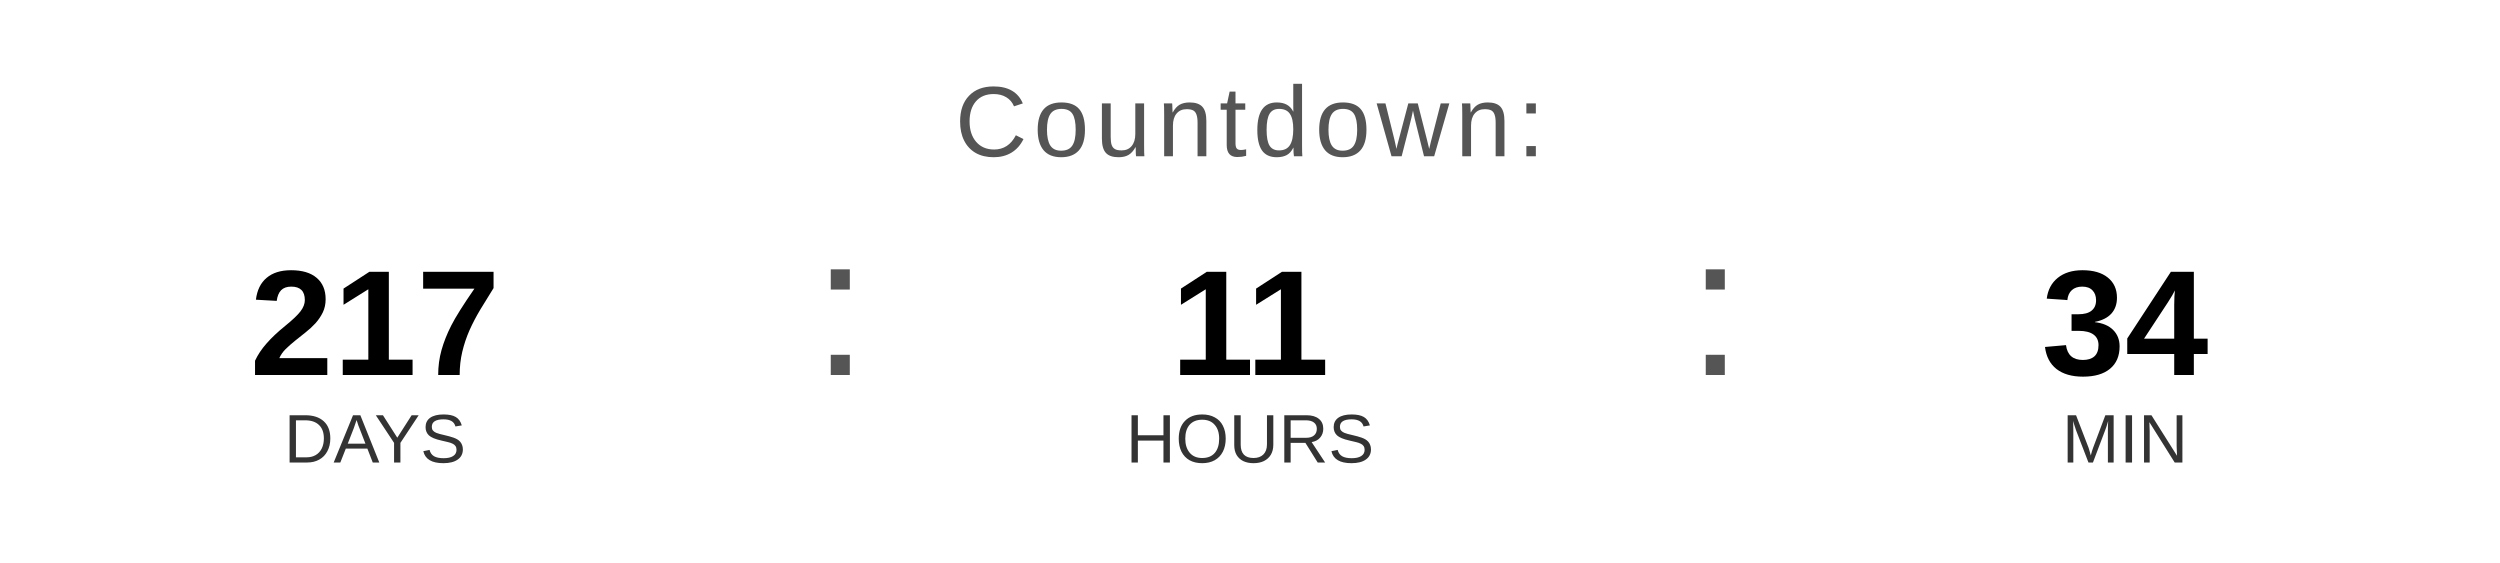
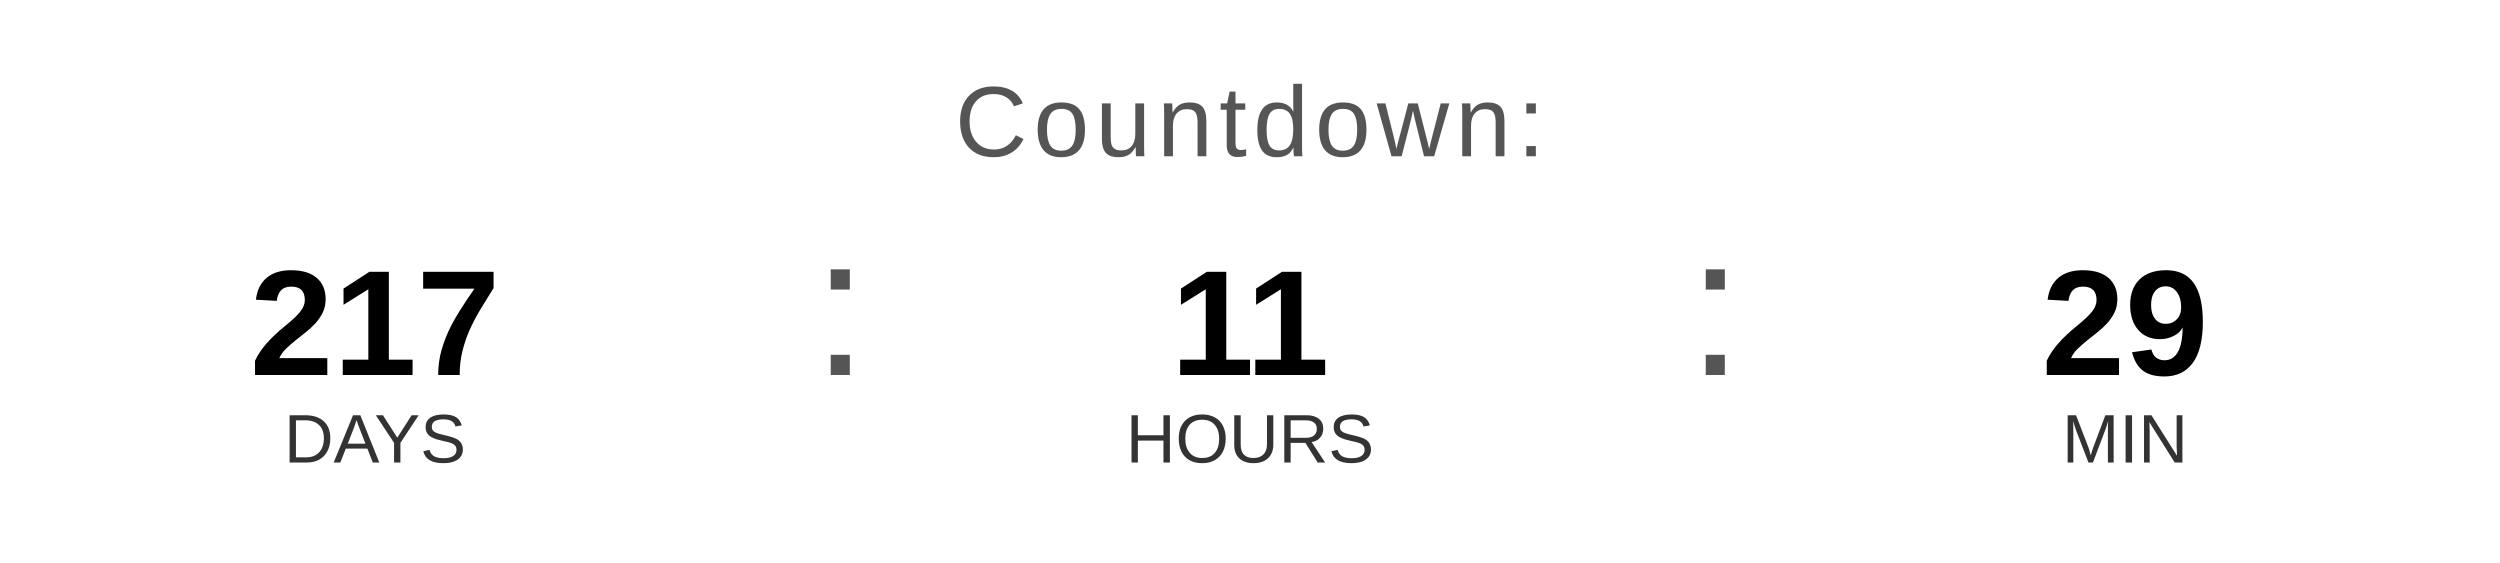
<svg xmlns="http://www.w3.org/2000/svg" width="400" height="90" viewBox="0 0 400 90">
  <text x="200" y="25" font-family="Arial, Helvetica, sans-serif" font-size="16" fill="#555555" text-anchor="middle" letter-spacing="1">
    Countdown:
  </text>
  <text x="60" y="60" font-family="Arial, Helvetica, sans-serif" font-size="24" font-weight="bold" fill="#000000" text-anchor="middle">217</text>
  <text x="60" y="74" font-family="Arial, Helvetica, sans-serif" font-size="11" fill="#333333" text-anchor="middle">DAYS</text>
  <text x="130" y="60" font-family="Arial, sans-serif" font-size="32" fill="#555555">:</text>
  <text x="200" y="60" font-family="Arial, Helvetica, sans-serif" font-size="24" font-weight="bold" fill="#000000" text-anchor="middle">11</text>
  <text x="200" y="74" font-family="Arial, Helvetica, sans-serif" font-size="11" fill="#333333" text-anchor="middle">HOURS</text>
  <text x="270" y="60" font-family="Arial, sans-serif" font-size="32" fill="#555555">:</text>
-   <text x="340" y="60" font-family="Arial, Helvetica, sans-serif" font-size="24" font-weight="bold" fill="#000000" text-anchor="middle">34</text>
+   <text x="340" y="60" font-family="Arial, Helvetica, sans-serif" font-size="24" font-weight="bold" fill="#000000" text-anchor="middle">29</text>
  <text x="340" y="74" font-family="Arial, Helvetica, sans-serif" font-size="11" fill="#333333" text-anchor="middle">MIN</text>
</svg>
